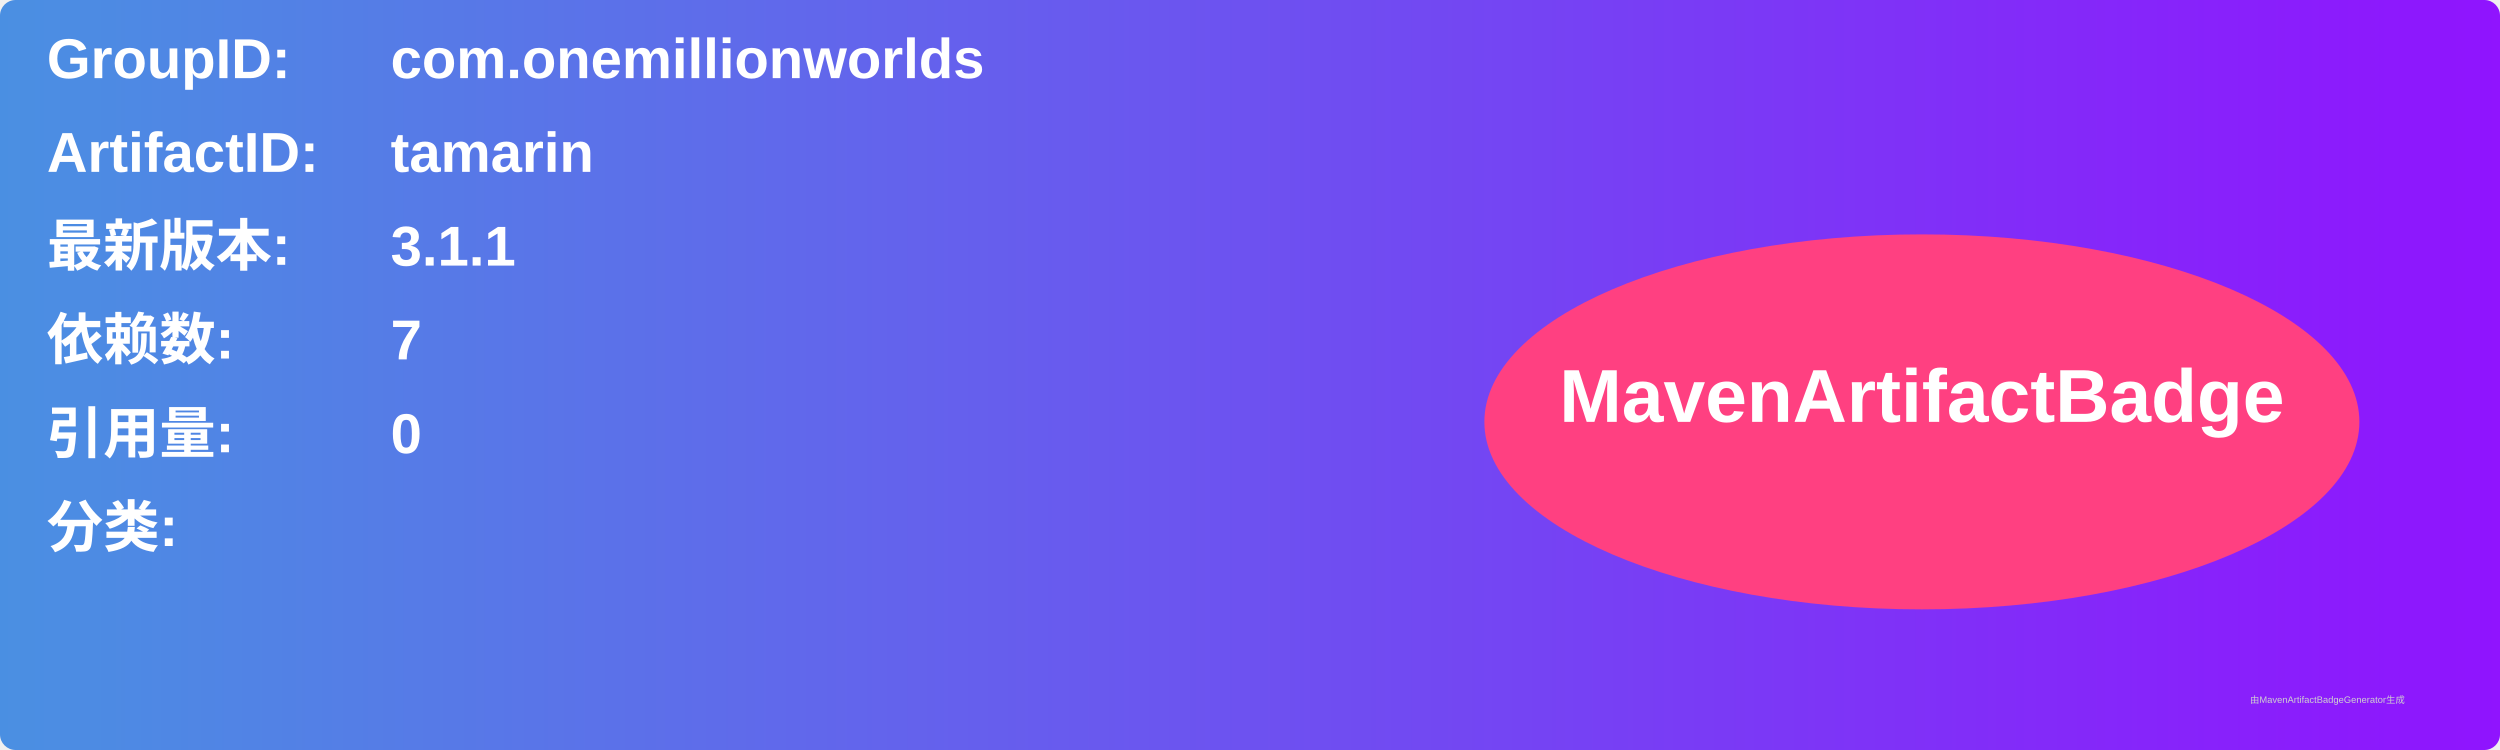
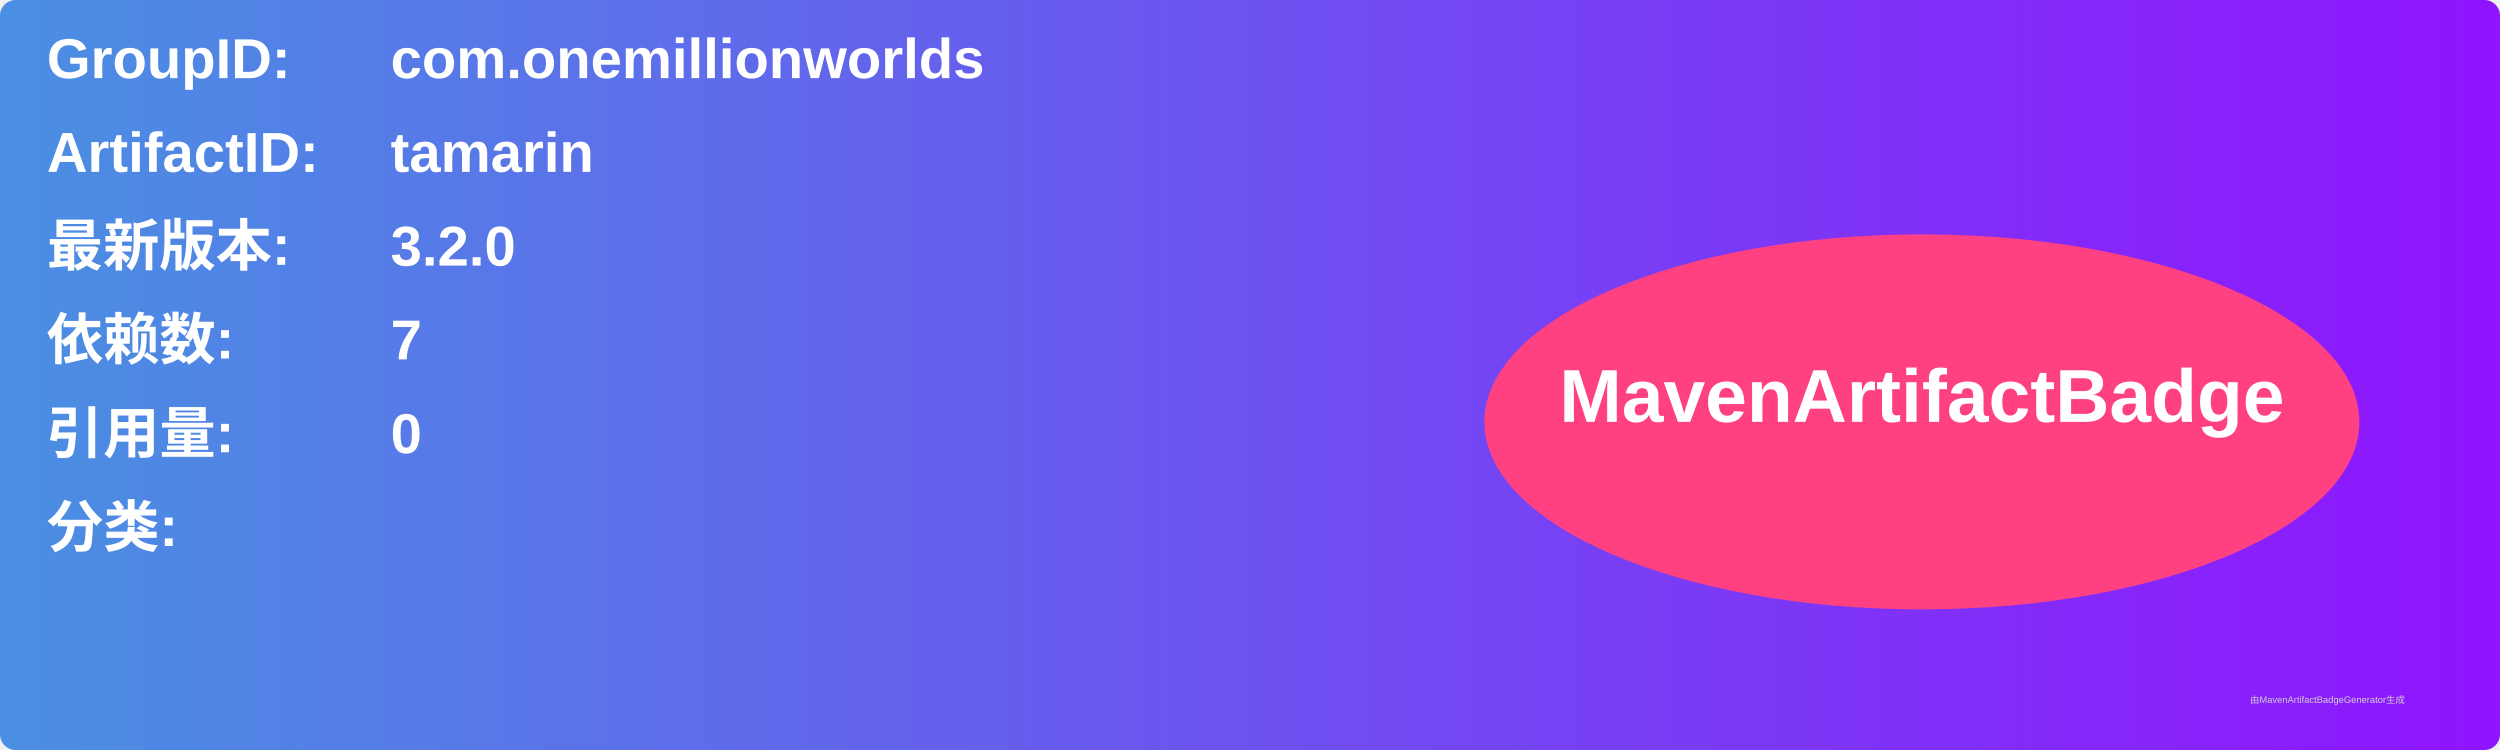
<svg xmlns="http://www.w3.org/2000/svg" width="800" height="240" viewBox="0 0 800 240">
  <linearGradient id="grad" x1="0%" y1="0%" x2="100%" y2="0%">
    <stop offset="0%" stop-color="#4a90e2" />
    <stop offset="100%" stop-color="#9013fe" />
  </linearGradient>
  <rect width="100%" height="100%" rx="5" ry="5" fill="url(#grad)" />
  <g transform="translate(15, 15)">
    <text x="0" y="10" font-family="Arial" font-size="18" fill="white" font-weight="bold" width="260">GroupID:</text>
    <text x="110" y="10" font-family="Arial" font-size="18" fill="white" font-weight="bold" width="460">com.onemillionworlds</text>
    <text x="0" y="40" font-family="Arial" font-size="18" fill="white" font-weight="bold" width="260">ArtifactID:</text>
    <text x="110" y="40" font-family="Arial" font-size="18" fill="white" font-weight="bold" width="460">tamarin</text>
    <text x="0" y="70" font-family="Arial" font-size="18" fill="white" font-weight="bold">最新版本:</text>
    <text x="110" y="70" font-family="Arial" font-size="18" fill="white" font-weight="bold">
-       <tspan font-weight="bold">3.1.1</tspan>
+       <tspan font-weight="bold">3.2.0</tspan>
    </text>
    <text x="0" y="100" font-family="Arial" font-size="18" fill="white" font-weight="bold">依赖数: </text>
    <text x="110" y="100" font-family="Arial" font-size="18" fill="white">
      <tspan font-weight="bold">7</tspan>
    </text>
    <text x="0" y="130" font-family="Arial" font-size="18" fill="white" font-weight="bold">引用量: </text>
    <text x="110" y="130" font-family="Arial" font-size="18" fill="white">
      <tspan font-weight="bold">0</tspan>
    </text>
    <text x="0" y="160" font-family="Arial" font-size="18" fill="white" font-weight="bold">分类:</text>
    <text x="10" y="190" font-family="Arial" font-size="10" fill="white">
      <tspan font-weight="bold" />
    </text>
    <ellipse cx="600" cy="120" rx="140" ry="60" fill="#ff4081" />
    <text x="600" y="120" text-anchor="middle" font-family="Arial" font-size="24" fill="white" font-weight="bold">MavenArtifactBadge</text>
  </g>
  <text x="720" y="225" font-family="Arial" font-size="3" fill="#d0d0d0">由MavenArtifactBadgeGenerator生成</text>
</svg>
